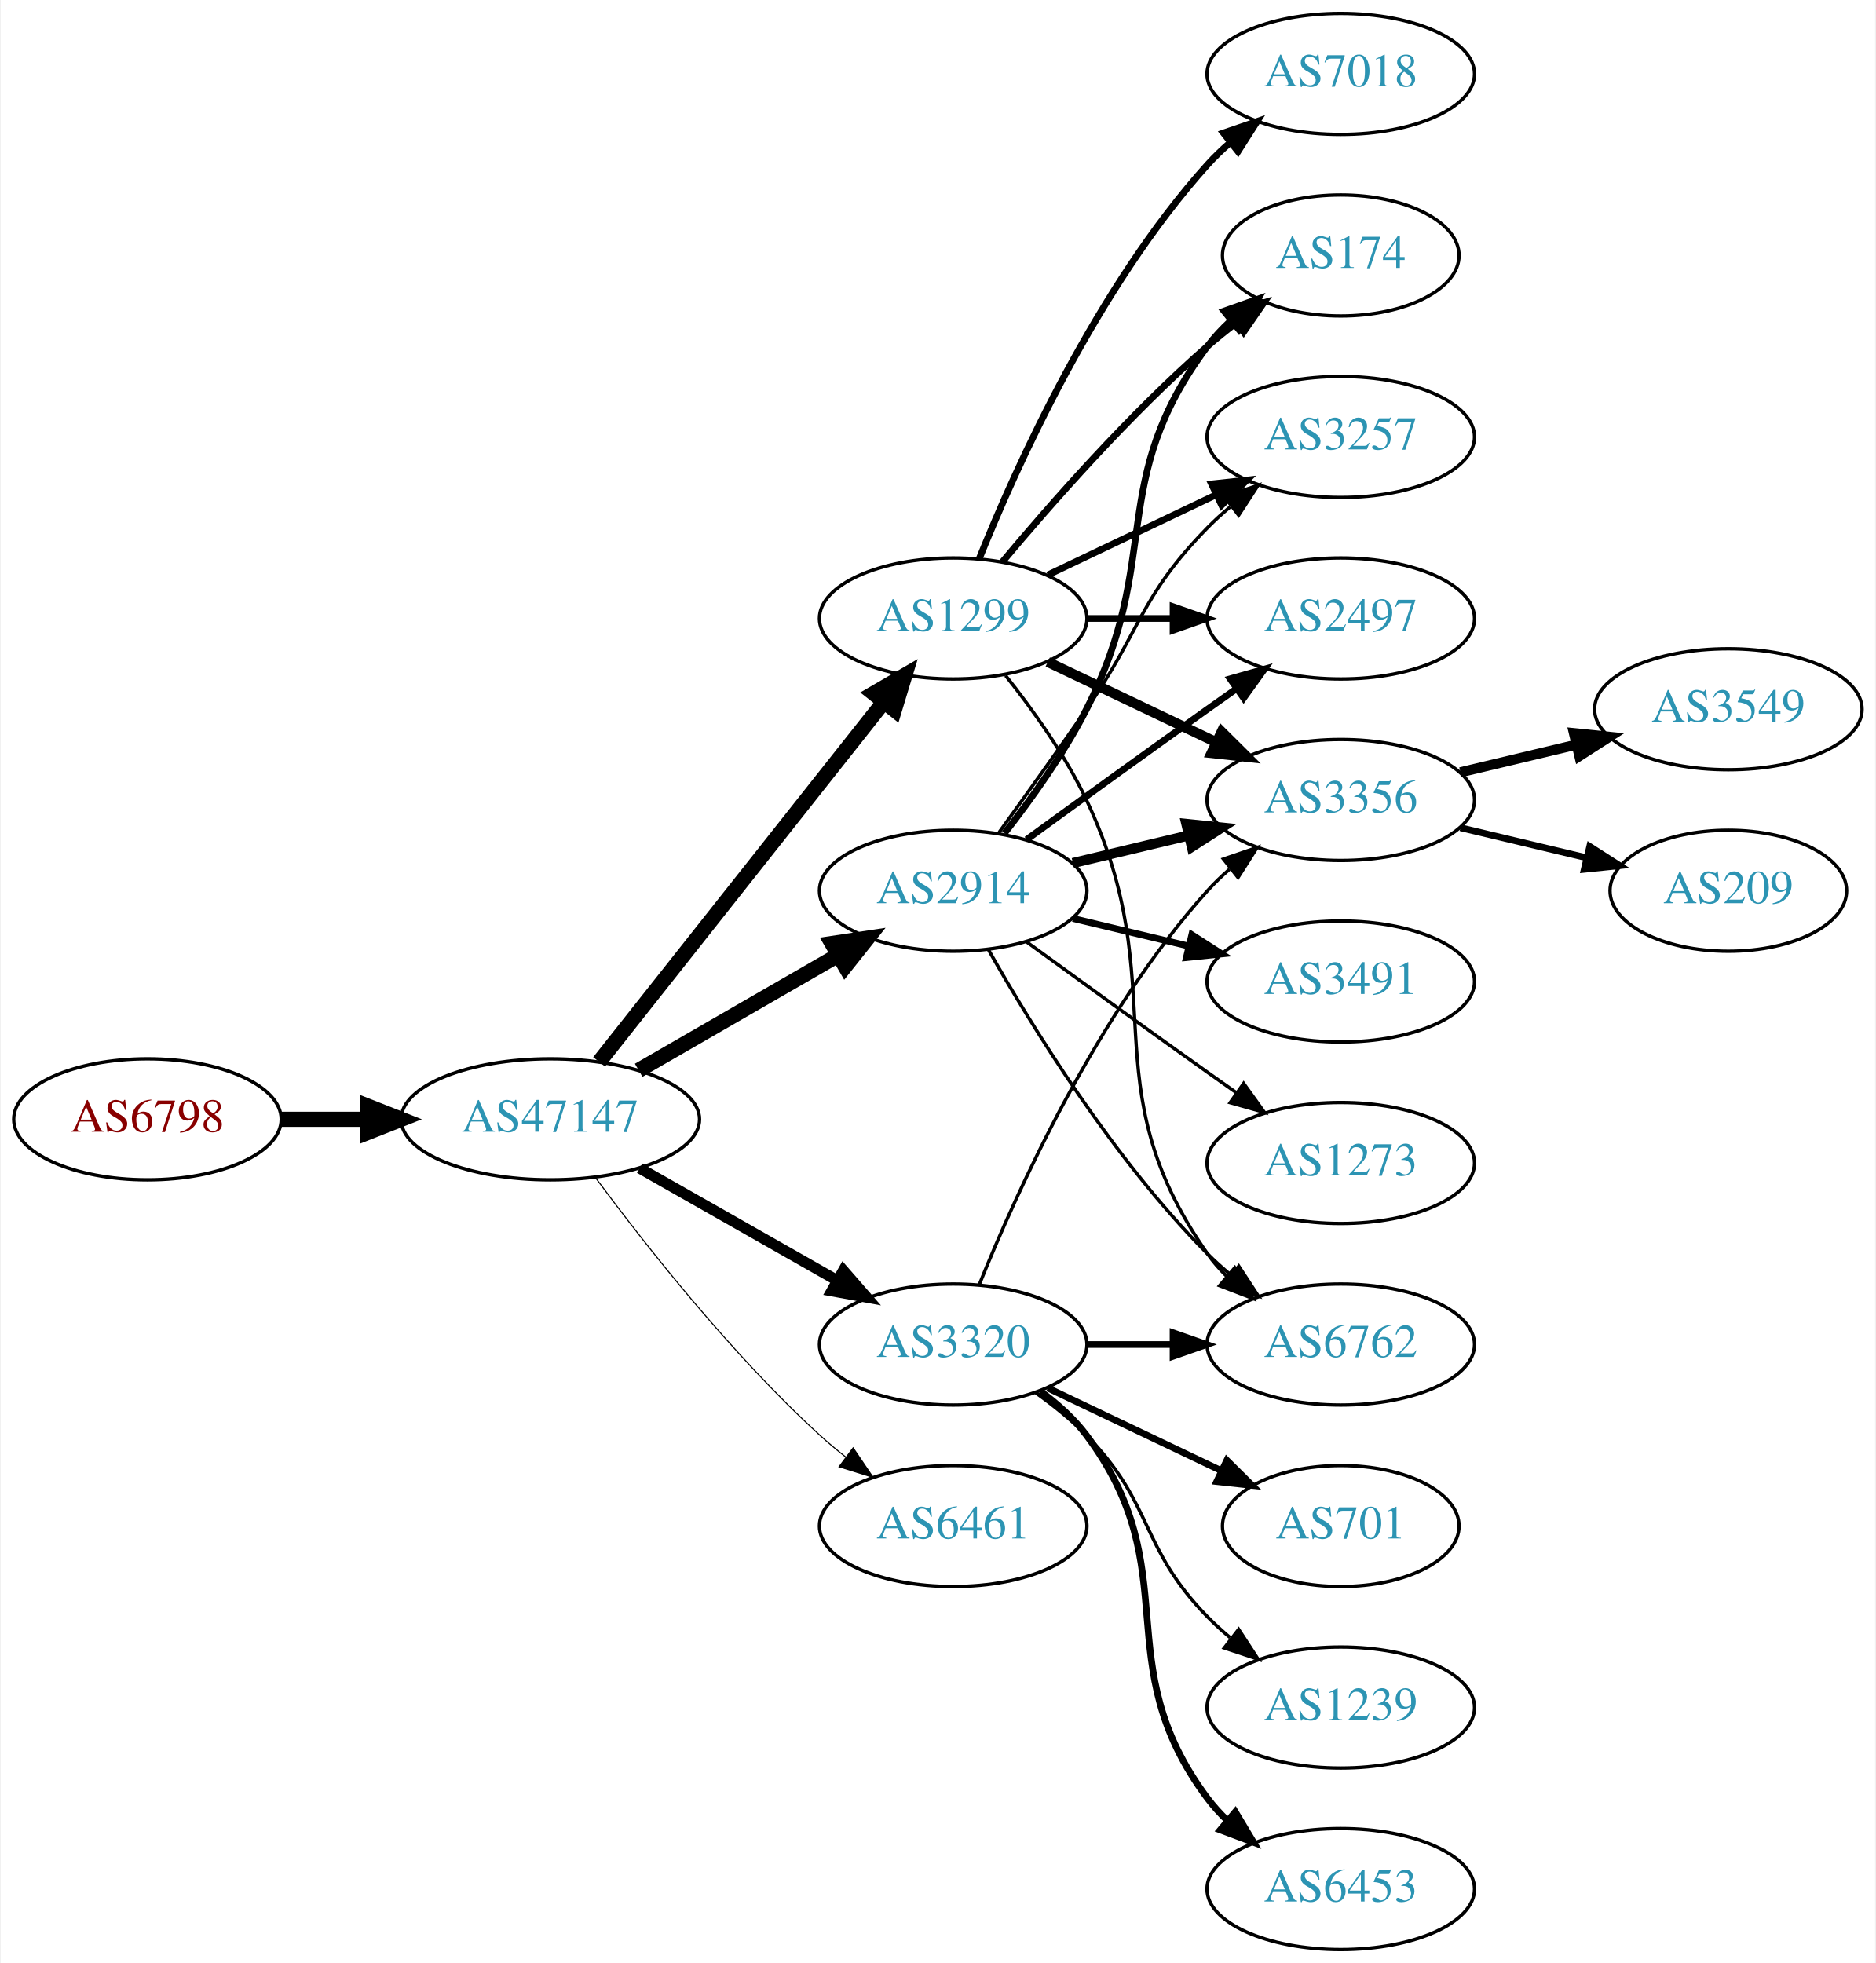
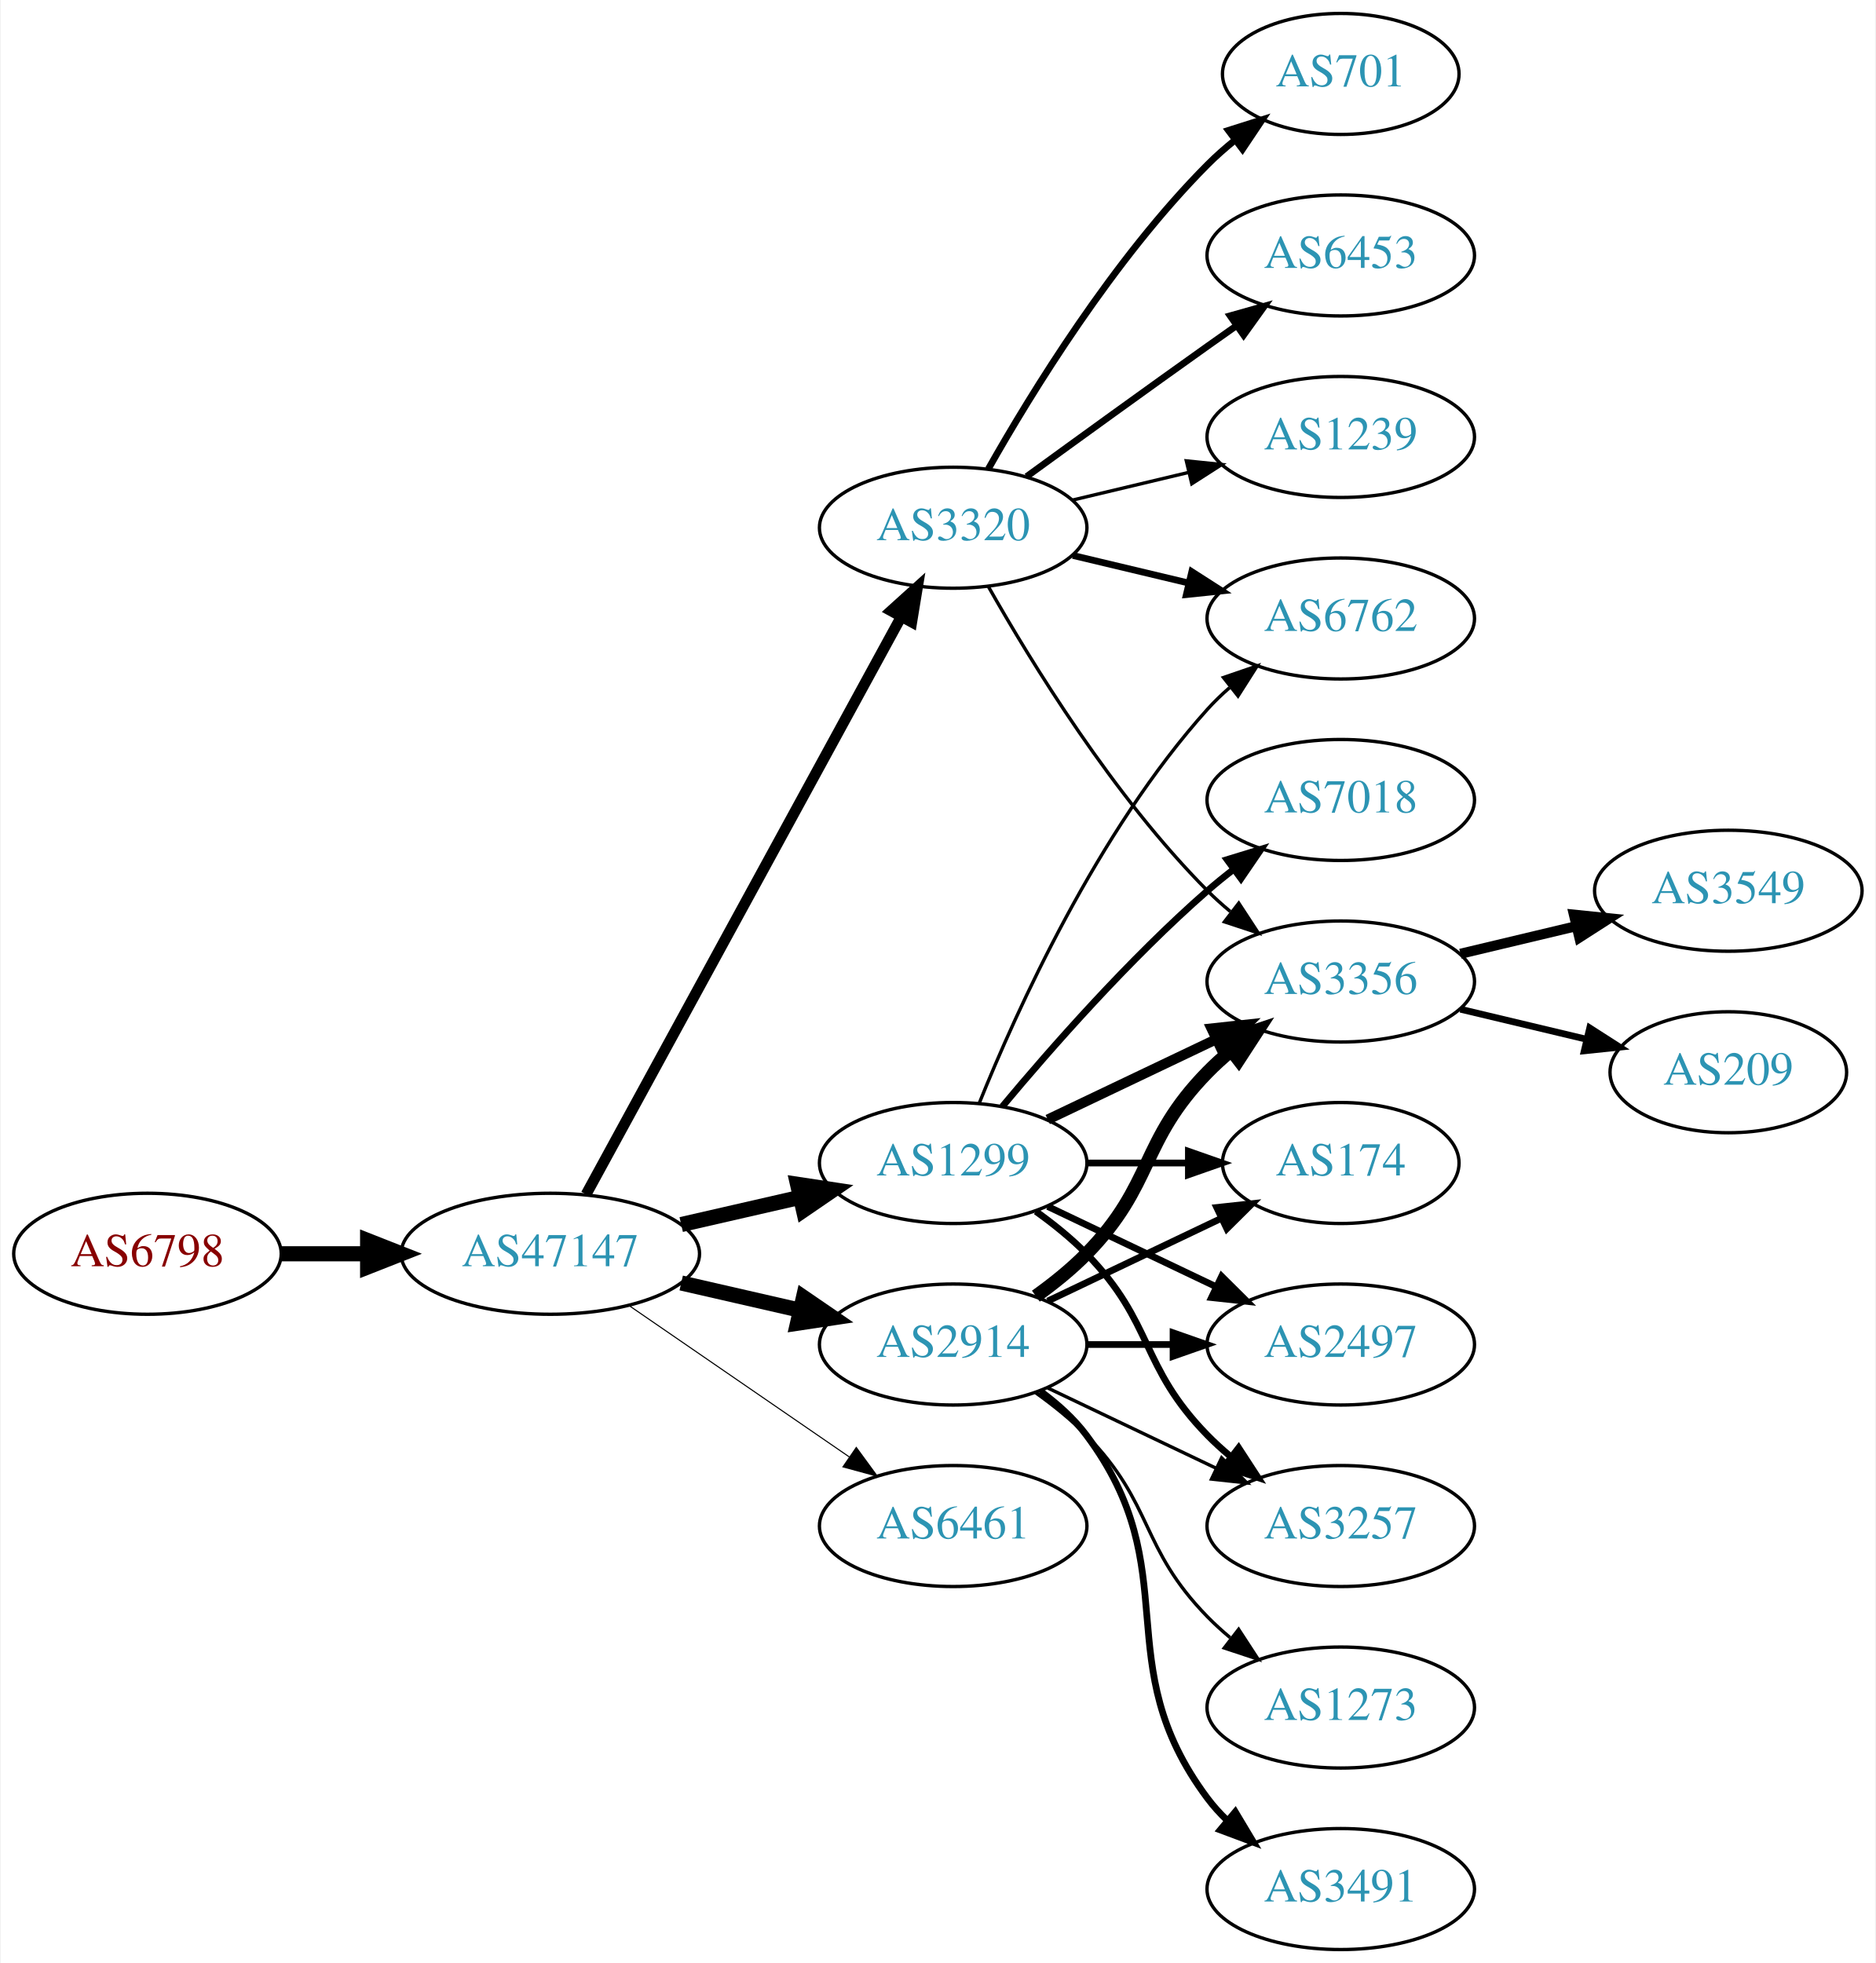
<svg xmlns="http://www.w3.org/2000/svg" xmlns:xlink="http://www.w3.org/1999/xlink" width="558pt" height="584pt" viewBox="0.00 0.00 557.56 584.00">
  <g id="graph0" class="graph" transform="scale(1 1) rotate(0) translate(4 580)">
    <polygon fill="white" stroke="none" points="-4,4 -4,-580 553.564,-580 553.564,4 -4,4" />
    <g id="node1" class="node">
      <g id="a_node1">
        <a xlink:href="/asn/6798" xlink:title="AS6798 ~ Net4You Internet GmbH [AT]">
-           <ellipse fill="#ffffff" stroke="black" cx="39.647" cy="-247" rx="39.794" ry="18" />
-           <text text-anchor="middle" x="39.647" y="-243.3" font-family="Times,serif" font-size="14.00" fill="#880000">AS6798</text>
+           <ellipse fill="#ffffff" stroke="black" cx="39.647" cy="-207" rx="39.794" ry="18" />
+           <text text-anchor="middle" x="39.647" y="-203.3" font-family="Times,serif" font-size="14.00" fill="#880000">AS6798</text>
        </a>
      </g>
    </g>
    <g id="node2" class="node">
      <g id="a_node2">
        <a xlink:href="/asn/47147" xlink:title="AS47147 ~ ANEXIA Internetdienstleistungs GmbH [AT]">
-           <ellipse fill="#ffffff" stroke="black" cx="159.489" cy="-247" rx="44.393" ry="18" />
-           <text text-anchor="middle" x="159.489" y="-243.3" font-family="Times,serif" font-size="14.00" fill="#2c94b3">AS47147</text>
+           <ellipse fill="#ffffff" stroke="black" cx="159.489" cy="-207" rx="44.393" ry="18" />
+           <text text-anchor="middle" x="159.489" y="-203.3" font-family="Times,serif" font-size="14.00" fill="#2c94b3">AS47147</text>
        </a>
      </g>
    </g>
    <g id="edge1" class="edge">
-       <path fill="none" stroke="black" stroke-width="4.5" d="M79.559,-247C87.662,-247 96.337,-247 104.863,-247" />
-       <polygon fill="black" stroke="black" stroke-width="4.5" points="105.141,-250.938 115.141,-247 105.141,-243.063 105.141,-250.938" />
+       <path fill="none" stroke="black" stroke-width="4.5" d="M79.559,-207C87.662,-207 96.337,-207 104.863,-207" />
+       <polygon fill="black" stroke="black" stroke-width="4.5" points="105.141,-210.938 115.141,-207 105.141,-203.063 105.141,-210.938" />
    </g>
    <g id="node3" class="node">
      <g id="a_node3">
-         <a xlink:href="/asn/1299" xlink:title="AS1299 ~ Telia Carrier [EU]">
-           <ellipse fill="#ffffff" stroke="black" cx="279.332" cy="-396" rx="39.794" ry="18" />
-           <text text-anchor="middle" x="279.332" y="-392.3" font-family="Times,serif" font-size="14.00" fill="#2c94b3">AS1299</text>
+         <a xlink:href="/asn/2914" xlink:title="AS2914 ~ NTT America, Inc. [US]">
+           <ellipse fill="#ffffff" stroke="black" cx="279.332" cy="-180" rx="39.794" ry="18" />
+           <text text-anchor="middle" x="279.332" y="-176.3" font-family="Times,serif" font-size="14.00" fill="#2c94b3">AS2914</text>
        </a>
      </g>
    </g>
    <g id="edge2" class="edge">
-       <path fill="none" stroke="black" stroke-width="4.5" d="M174.007,-264.092C194.785,-290.364 234.676,-340.802 258.658,-371.125" />
-       <polygon fill="black" stroke="black" stroke-width="4.5" points="255.68,-373.706 264.971,-379.107 261.856,-368.821 255.68,-373.706" />
+       <path fill="none" stroke="black" stroke-width="4.5" d="M198.424,-198.308C209.664,-195.733 222.077,-192.889 233.7,-190.226" />
+       <polygon fill="black" stroke="black" stroke-width="4.5" points="234.794,-194.015 243.662,-187.943 233.035,-186.339 234.794,-194.015" />
    </g>
    <g id="node4" class="node">
      <g id="a_node4">
-         <a xlink:href="/asn/2914" xlink:title="AS2914 ~ NTT America, Inc. [US]">
-           <ellipse fill="#ffffff" stroke="black" cx="279.332" cy="-315" rx="39.794" ry="18" />
-           <text text-anchor="middle" x="279.332" y="-311.3" font-family="Times,serif" font-size="14.00" fill="#2c94b3">AS2914</text>
+         <a xlink:href="/asn/1299" xlink:title="AS1299 ~ Telia Carrier [EU]">
+           <ellipse fill="#ffffff" stroke="black" cx="279.332" cy="-234" rx="39.794" ry="18" />
+           <text text-anchor="middle" x="279.332" y="-230.3" font-family="Times,serif" font-size="14.00" fill="#2c94b3">AS1299</text>
        </a>
      </g>
    </g>
    <g id="edge3" class="edge">
-       <path fill="none" stroke="black" stroke-width="4.5" d="M185.769,-261.588C203.089,-271.582 226.24,-284.941 245.056,-295.799" />
-       <polygon fill="black" stroke="black" stroke-width="4.5" points="243.271,-299.314 253.9,-300.902 247.207,-292.493 243.271,-299.314" />
+       <path fill="none" stroke="black" stroke-width="4.5" d="M198.424,-215.692C209.664,-218.267 222.077,-221.111 233.7,-223.774" />
+       <polygon fill="black" stroke="black" stroke-width="4.5" points="233.035,-227.661 243.662,-226.057 234.794,-219.985 233.035,-227.661" />
    </g>
    <g id="node5" class="node">
      <g id="a_node5">
        <a xlink:href="/asn/3320" xlink:title="AS3320 ~ DTAG [DE]">
-           <ellipse fill="#ffffff" stroke="black" cx="279.332" cy="-180" rx="39.794" ry="18" />
-           <text text-anchor="middle" x="279.332" y="-176.3" font-family="Times,serif" font-size="14.00" fill="#2c94b3">AS3320</text>
+           <ellipse fill="#ffffff" stroke="black" cx="279.332" cy="-423" rx="39.794" ry="18" />
+           <text text-anchor="middle" x="279.332" y="-419.3" font-family="Times,serif" font-size="14.00" fill="#2c94b3">AS3320</text>
        </a>
      </g>
    </g>
    <g id="edge4" class="edge">
-       <path fill="none" stroke="black" stroke-width="3.214" d="M186.059,-232.462C203.278,-222.672 226.164,-209.66 244.835,-199.045" />
-       <polygon fill="black" stroke="black" stroke-width="3.214" points="246.656,-202.036 253.619,-194.05 243.196,-195.95 246.656,-202.036" />
+       <path fill="none" stroke="black" stroke-width="3.214" d="M170.133,-224.676C190.814,-262.584 239.527,-351.873 263.906,-396.559" />
+       <polygon fill="black" stroke="black" stroke-width="3.214" points="260.858,-398.28 268.72,-405.383 267.003,-394.928 260.858,-398.28" />
    </g>
    <g id="node6" class="node">
      <g id="a_node6">
        <a xlink:href="/asn/6461" xlink:title="AS6461 ~ Zayo Bandwidth [US]">
          <ellipse fill="#ffffff" stroke="black" cx="279.332" cy="-126" rx="39.794" ry="18" />
          <text text-anchor="middle" x="279.332" y="-122.3" font-family="Times,serif" font-size="14.00" fill="#2c94b3">AS6461</text>
        </a>
      </g>
    </g>
    <g id="edge5" class="edge">
-       <path fill="none" stroke="black" stroke-width="0.321" d="M173.009,-229.531C187.689,-209.714 213.374,-177.036 239.685,-153 242.102,-150.792 244.708,-148.615 247.383,-146.512" />
-       <polygon fill="black" stroke="black" stroke-width="0.321" points="249.566,-149.251 255.503,-140.476 245.39,-143.633 249.566,-149.251" />
+       <path fill="none" stroke="black" stroke-width="0.321" d="M182.932,-191.574C201.513,-178.802 228.074,-160.545 248.453,-146.537" />
+       <polygon fill="black" stroke="black" stroke-width="0.321" points="250.509,-149.371 256.768,-140.822 246.544,-143.602 250.509,-149.371" />
    </g>
    <g id="node7" class="node">
      <g id="a_node7">
-         <a xlink:href="/asn/174" xlink:title="AS174 ~ Cogent Communications [US]">
-           <ellipse fill="#ffffff" stroke="black" cx="394.625" cy="-504" rx="35.194" ry="18" />
-           <text text-anchor="middle" x="394.625" y="-500.3" font-family="Times,serif" font-size="14.00" fill="#2c94b3">AS174</text>
-         </a>
-       </g>
-     </g>
-     <g id="edge17" class="edge">
-       <path fill="none" stroke="black" stroke-width="2" d="M293.962,-412.817C308.244,-429.929 331.791,-456.745 354.978,-477 357.648,-479.332 360.521,-481.648 363.451,-483.886" />
-       <polygon fill="black" stroke="black" stroke-width="2" points="361.602,-486.87 371.742,-489.939 365.729,-481.216 361.602,-486.87" />
+         <a xlink:href="/asn/3257" xlink:title="AS3257 ~ GTT [DE]">
+           <ellipse fill="#ffffff" stroke="black" cx="394.625" cy="-126" rx="39.794" ry="18" />
+           <text text-anchor="middle" x="394.625" y="-122.3" font-family="Times,serif" font-size="14.00" fill="#2c94b3">AS3257</text>
+         </a>
+       </g>
+     </g>
+     <g id="edge15" class="edge">
+       <path fill="none" stroke="black" d="M307.468,-167.066C322.462,-159.919 341.283,-150.948 357.506,-143.215" />
+       <polygon fill="black" stroke="black" points="359.188,-146.291 366.71,-138.829 356.177,-139.972 359.188,-146.291" />
    </g>
    <g id="node8" class="node">
      <g id="a_node8">
-         <a xlink:href="/asn/3257" xlink:title="AS3257 ~ GTT [DE]">
-           <ellipse fill="#ffffff" stroke="black" cx="394.625" cy="-450" rx="39.794" ry="18" />
-           <text text-anchor="middle" x="394.625" y="-446.3" font-family="Times,serif" font-size="14.00" fill="#2c94b3">AS3257</text>
-         </a>
-       </g>
-     </g>
-     <g id="edge18" class="edge">
-       <path fill="none" stroke="black" stroke-width="2" d="M307.468,-408.934C322.462,-416.081 341.283,-425.052 357.506,-432.785" />
-       <polygon fill="black" stroke="black" stroke-width="2" points="356.177,-436.028 366.71,-437.171 359.188,-429.709 356.177,-436.028" />
+         <a xlink:href="/asn/174" xlink:title="AS174 ~ Cogent Communications [US]">
+           <ellipse fill="#ffffff" stroke="black" cx="394.625" cy="-234" rx="35.194" ry="18" />
+           <text text-anchor="middle" x="394.625" y="-230.3" font-family="Times,serif" font-size="14.00" fill="#2c94b3">AS174</text>
+         </a>
+       </g>
+     </g>
+     <g id="edge12" class="edge">
+       <path fill="none" stroke="black" stroke-width="2" d="M307.468,-192.934C322.9,-200.29 342.385,-209.577 358.92,-217.459" />
+       <polygon fill="black" stroke="black" stroke-width="2" points="357.729,-220.768 368.262,-221.911 360.741,-214.449 357.729,-220.768" />
    </g>
    <g id="node9" class="node">
      <g id="a_node9">
-         <a xlink:href="/asn/6762" xlink:title="AS6762 ~ TELECOM ITALIA SPARKLE S.p.A. [IT]">
-           <ellipse fill="#ffffff" stroke="black" cx="394.625" cy="-180" rx="39.794" ry="18" />
-           <text text-anchor="middle" x="394.625" y="-176.3" font-family="Times,serif" font-size="14.00" fill="#2c94b3">AS6762</text>
+         <a xlink:href="/asn/3356" xlink:title="AS3356 ~ Level 3 Parent, LLC [US]">
+           <ellipse fill="#ffffff" stroke="black" cx="394.625" cy="-288" rx="39.794" ry="18" />
+           <text text-anchor="middle" x="394.625" y="-284.3" font-family="Times,serif" font-size="14.00" fill="#2c94b3">AS3356</text>
        </a>
      </g>
    </g>
    <g id="edge14" class="edge">
-       <path fill="none" stroke="black" d="M294.932,-379.009C303.019,-368.845 312.681,-355.345 318.978,-342 345.477,-285.841 319.365,-257.869 354.978,-207 356.65,-204.611 358.606,-202.365 360.733,-200.267" />
-       <polygon fill="black" stroke="black" points="363.097,-202.851 368.465,-193.716 358.573,-197.51 363.097,-202.851" />
-     </g>
-     <g id="node10" class="node">
-       <g id="a_node10">
-         <a xlink:href="/asn/3356" xlink:title="AS3356 ~ Level 3 Parent, LLC [US]">
-           <ellipse fill="#ffffff" stroke="black" cx="394.625" cy="-342" rx="39.794" ry="18" />
-           <text text-anchor="middle" x="394.625" y="-338.3" font-family="Times,serif" font-size="14.00" fill="#2c94b3">AS3356</text>
-         </a>
-       </g>
-     </g>
-     <g id="edge13" class="edge">
-       <path fill="none" stroke="black" stroke-width="3" d="M307.468,-383.066C322.462,-375.919 341.283,-366.948 357.506,-359.215" />
-       <polygon fill="black" stroke="black" stroke-width="3" points="359.188,-362.291 366.71,-354.829 356.177,-355.972 359.188,-362.291" />
+       <path fill="none" stroke="black" stroke-width="4" d="M303.926,-194.389C309.182,-198.148 314.513,-202.437 318.978,-207 339.151,-227.617 334.806,-240.383 354.978,-261 357.071,-263.139 359.354,-265.218 361.731,-267.21" />
+       <polygon fill="black" stroke="black" stroke-width="4" points="359.974,-270.275 370.031,-273.611 364.249,-264.732 359.974,-270.275" />
    </g>
    <g id="node12" class="node">
      <g id="a_node12">
        <a xlink:href="/asn/2497" xlink:title="AS2497 ~ Internet Initiative Japan Inc. [JP]">
-           <ellipse fill="#ffffff" stroke="black" cx="394.625" cy="-396" rx="39.794" ry="18" />
-           <text text-anchor="middle" x="394.625" y="-392.3" font-family="Times,serif" font-size="14.00" fill="#2c94b3">AS2497</text>
+           <ellipse fill="#ffffff" stroke="black" cx="394.625" cy="-180" rx="39.794" ry="18" />
+           <text text-anchor="middle" x="394.625" y="-176.3" font-family="Times,serif" font-size="14.00" fill="#2c94b3">AS2497</text>
        </a>
      </g>
    </g>
    <g id="edge16" class="edge">
-       <path fill="none" stroke="black" stroke-width="2" d="M319.004,-396C327.207,-396 335.971,-396 344.503,-396" />
-       <polygon fill="black" stroke="black" stroke-width="2" points="344.742,-399.5 354.742,-396 344.742,-392.5 344.742,-399.5" />
+       <path fill="none" stroke="black" stroke-width="2" d="M319.004,-180C327.207,-180 335.971,-180 344.503,-180" />
+       <polygon fill="black" stroke="black" stroke-width="2" points="344.742,-183.5 354.742,-180 344.742,-176.5 344.742,-183.5" />
+     </g>
+     <g id="node13" class="node">
+       <g id="a_node13">
+         <a xlink:href="/asn/3491" xlink:title="AS3491 ~ PCCW Global, Inc. [US]">
+           <ellipse fill="#ffffff" stroke="black" cx="394.625" cy="-18" rx="39.794" ry="18" />
+           <text text-anchor="middle" x="394.625" y="-14.3" font-family="Times,serif" font-size="14.00" fill="#2c94b3">AS3491</text>
+         </a>
+       </g>
+     </g>
+     <g id="edge13" class="edge">
+       <path fill="none" stroke="black" stroke-width="2" d="M305.262,-166.118C310.338,-162.389 315.256,-157.984 318.978,-153 349.249,-112.458 324.707,-85.542 354.978,-45 356.723,-42.664 358.73,-40.455 360.893,-38.383" />
+       <polygon fill="black" stroke="black" stroke-width="2" points="363.253,-40.973 368.694,-31.882 358.771,-35.595 363.253,-40.973" />
    </g>
    <g id="node14" class="node">
      <g id="a_node14">
+         <a xlink:href="/asn/1273" xlink:title="AS1273 ~ Vodafone Group PLC [EU]">
+           <ellipse fill="#ffffff" stroke="black" cx="394.625" cy="-72" rx="39.794" ry="18" />
+           <text text-anchor="middle" x="394.625" y="-68.3" font-family="Times,serif" font-size="14.00" fill="#2c94b3">AS1273</text>
+         </a>
+       </g>
+     </g>
+     <g id="edge17" class="edge">
+       <path fill="none" stroke="black" d="M303.926,-165.611C309.182,-161.852 314.513,-157.563 318.978,-153 339.151,-132.383 334.806,-119.617 354.978,-99 357.071,-96.861 359.354,-94.782 361.731,-92.79" />
+       <polygon fill="black" stroke="black" points="364.249,-95.268 370.031,-86.389 359.974,-89.725 364.249,-95.268" />
+     </g>
+     <g id="edge6" class="edge">
+       <path fill="none" stroke="black" stroke-width="2" d="M303.926,-219.611C309.182,-215.852 314.513,-211.563 318.978,-207 339.151,-186.383 334.806,-173.617 354.978,-153 357.071,-150.861 359.354,-148.782 361.731,-146.79" />
+       <polygon fill="black" stroke="black" stroke-width="2" points="364.249,-149.268 370.031,-140.389 359.974,-143.725 364.249,-149.268" />
+     </g>
+     <g id="edge7" class="edge">
+       <path fill="none" stroke="black" stroke-width="2" d="M319.004,-234C328.709,-234 339.2,-234 349.163,-234" />
+       <polygon fill="black" stroke="black" stroke-width="2" points="349.299,-237.5 359.299,-234 349.299,-230.5 349.299,-237.5" />
+     </g>
+     <g id="edge8" class="edge">
+       <path fill="none" stroke="black" stroke-width="3" d="M307.468,-246.934C322.462,-254.081 341.283,-263.052 357.506,-270.785" />
+       <polygon fill="black" stroke="black" stroke-width="3" points="356.177,-274.028 366.71,-275.171 359.188,-267.709 356.177,-274.028" />
+     </g>
+     <g id="node10" class="node">
+       <g id="a_node10">
        <a xlink:href="/asn/7018" xlink:title="AS7018 ~ AT&amp;T Services, Inc. [US]">
-           <ellipse fill="#ffffff" stroke="black" cx="394.625" cy="-558" rx="39.794" ry="18" />
-           <text text-anchor="middle" x="394.625" y="-554.3" font-family="Times,serif" font-size="14.00" fill="#2c94b3">AS7018</text>
-         </a>
-       </g>
-     </g>
-     <g id="edge15" class="edge">
-       <path fill="none" stroke="black" stroke-width="2" d="M287.079,-413.787C298.13,-441.243 322.184,-494.578 354.978,-531 356.98,-533.224 359.199,-535.363 361.532,-537.397" />
-       <polygon fill="black" stroke="black" stroke-width="2" points="359.73,-540.433 369.751,-543.873 364.062,-534.935 359.73,-540.433" />
-     </g>
-     <g id="edge6" class="edge">
-       <path fill="none" stroke="black" stroke-width="2" d="M294.628,-332.14C302.614,-342.353 312.276,-355.853 318.978,-369 341.958,-414.077 324.707,-436.458 354.978,-477 356.986,-479.689 359.342,-482.209 361.883,-484.546" />
-       <polygon fill="black" stroke="black" stroke-width="2" points="359.912,-487.452 369.898,-490.989 364.297,-481.996 359.912,-487.452" />
-     </g>
-     <g id="edge7" class="edge">
-       <path fill="none" stroke="black" d="M293.011,-332.406C300.626,-342.937 310.459,-356.67 318.978,-369 335.374,-392.731 334.806,-402.383 354.978,-423 357.071,-425.139 359.354,-427.218 361.731,-429.21" />
-       <polygon fill="black" stroke="black" points="359.974,-432.275 370.031,-435.611 364.249,-426.732 359.974,-432.275" />
-     </g>
-     <g id="edge8" class="edge">
-       <path fill="none" stroke="black" d="M289.791,-297.51C302.573,-274.904 327.005,-235.114 354.978,-207 357.089,-204.879 359.385,-202.812 361.77,-200.829" />
-       <polygon fill="black" stroke="black" points="364.286,-203.31 370.086,-194.444 360.023,-197.758 364.286,-203.31" />
+           <ellipse fill="#ffffff" stroke="black" cx="394.625" cy="-342" rx="39.794" ry="18" />
+           <text text-anchor="middle" x="394.625" y="-338.3" font-family="Times,serif" font-size="14.00" fill="#2c94b3">AS7018</text>
+         </a>
+       </g>
    </g>
    <g id="edge9" class="edge">
-       <path fill="none" stroke="black" stroke-width="3" d="M314.939,-323.248C325.81,-325.838 337.964,-328.735 349.407,-331.462" />
-       <polygon fill="black" stroke="black" stroke-width="3" points="348.69,-334.889 359.229,-333.803 350.313,-328.08 348.69,-334.889" />
+       <path fill="none" stroke="black" stroke-width="2" d="M293.962,-250.817C308.244,-267.929 331.791,-294.745 354.978,-315 357.444,-317.154 360.082,-319.294 362.78,-321.372" />
+       <polygon fill="black" stroke="black" stroke-width="2" points="360.805,-324.264 370.934,-327.37 364.953,-318.625 360.805,-324.264" />
    </g>
    <g id="node11" class="node">
      <g id="a_node11">
-         <a xlink:href="/asn/3491" xlink:title="AS3491 ~ PCCW Global, Inc. [US]">
-           <ellipse fill="#ffffff" stroke="black" cx="394.625" cy="-288" rx="39.794" ry="18" />
-           <text text-anchor="middle" x="394.625" y="-284.3" font-family="Times,serif" font-size="14.00" fill="#2c94b3">AS3491</text>
+         <a xlink:href="/asn/6762" xlink:title="AS6762 ~ TELECOM ITALIA SPARKLE S.p.A. [IT]">
+           <ellipse fill="#ffffff" stroke="black" cx="394.625" cy="-396" rx="39.794" ry="18" />
+           <text text-anchor="middle" x="394.625" y="-392.3" font-family="Times,serif" font-size="14.00" fill="#2c94b3">AS6762</text>
        </a>
      </g>
    </g>
    <g id="edge10" class="edge">
-       <path fill="none" stroke="black" stroke-width="2" d="M314.939,-306.752C325.81,-304.162 337.964,-301.265 349.407,-298.538" />
-       <polygon fill="black" stroke="black" stroke-width="2" points="350.313,-301.92 359.229,-296.197 348.69,-295.111 350.313,-301.92" />
+       <path fill="none" stroke="black" d="M287.079,-251.787C298.13,-279.243 322.184,-332.578 354.978,-369 356.98,-371.224 359.199,-373.363 361.532,-375.397" />
+       <polygon fill="black" stroke="black" points="359.73,-378.433 369.751,-381.873 364.062,-372.935 359.73,-378.433" />
    </g>
    <g id="edge11" class="edge">
-       <path fill="none" stroke="black" stroke-width="2" d="M301.18,-330.222C316.114,-341.091 336.727,-356.025 354.978,-369 357.799,-371.005 360.742,-373.085 363.69,-375.159" />
-       <polygon fill="black" stroke="black" stroke-width="2" points="361.717,-378.05 371.914,-380.926 365.736,-372.319 361.717,-378.05" />
-     </g>
-     <g id="node13" class="node">
-       <g id="a_node13">
-         <a xlink:href="/asn/1273" xlink:title="AS1273 ~ Vodafone Group PLC [EU]">
-           <ellipse fill="#ffffff" stroke="black" cx="394.625" cy="-234" rx="39.794" ry="18" />
-           <text text-anchor="middle" x="394.625" y="-230.3" font-family="Times,serif" font-size="14.00" fill="#2c94b3">AS1273</text>
-         </a>
-       </g>
-     </g>
-     <g id="edge12" class="edge">
-       <path fill="none" stroke="black" d="M301.18,-299.778C316.114,-288.909 336.727,-273.975 354.978,-261 357.799,-258.995 360.742,-256.915 363.69,-254.841" />
-       <polygon fill="black" stroke="black" points="365.736,-257.681 371.914,-249.074 361.717,-251.95 365.736,-257.681" />
+       <path fill="none" stroke="black" stroke-width="2" d="M307.468,-221.066C322.462,-213.919 341.283,-204.948 357.506,-197.215" />
+       <polygon fill="black" stroke="black" stroke-width="2" points="359.188,-200.291 366.71,-192.829 356.177,-193.972 359.188,-200.291" />
+     </g>
+     <g id="edge24" class="edge">
+       <path fill="none" stroke="black" d="M289.791,-405.51C302.573,-382.904 327.005,-343.114 354.978,-315 357.089,-312.879 359.385,-310.812 361.77,-308.829" />
+       <polygon fill="black" stroke="black" points="364.286,-311.31 370.086,-302.444 360.023,-305.758 364.286,-311.31" />
    </g>
    <g id="edge22" class="edge">
-       <path fill="none" stroke="black" stroke-width="2" d="M319.004,-180C327.207,-180 335.971,-180 344.503,-180" />
-       <polygon fill="black" stroke="black" stroke-width="2" points="344.742,-183.5 354.742,-180 344.742,-176.5 344.742,-183.5" />
-     </g>
-     <g id="edge23" class="edge">
-       <path fill="none" stroke="black" d="M287.079,-197.787C298.13,-225.243 322.184,-278.578 354.978,-315 356.98,-317.224 359.199,-319.363 361.532,-321.397" />
-       <polygon fill="black" stroke="black" points="359.73,-324.433 369.751,-327.873 364.062,-318.935 359.73,-324.433" />
-     </g>
-     <g id="node15" class="node">
-       <g id="a_node15">
-         <a xlink:href="/asn/701" xlink:title="AS701 ~ UUNET [US]">
-           <ellipse fill="#ffffff" stroke="black" cx="394.625" cy="-126" rx="35.194" ry="18" />
-           <text text-anchor="middle" x="394.625" y="-122.3" font-family="Times,serif" font-size="14.00" fill="#2c94b3">AS701</text>
-         </a>
-       </g>
-     </g>
-     <g id="edge19" class="edge">
-       <path fill="none" stroke="black" stroke-width="2" d="M307.468,-167.066C322.9,-159.71 342.385,-150.423 358.92,-142.541" />
-       <polygon fill="black" stroke="black" stroke-width="2" points="360.741,-145.551 368.262,-138.089 357.729,-139.232 360.741,-145.551" />
-     </g>
-     <g id="node16" class="node">
-       <g id="a_node16">
-         <a xlink:href="/asn/1239" xlink:title="AS1239 ~ Sprint [US]">
-           <ellipse fill="#ffffff" stroke="black" cx="394.625" cy="-72" rx="39.794" ry="18" />
-           <text text-anchor="middle" x="394.625" y="-68.3" font-family="Times,serif" font-size="14.00" fill="#2c94b3">AS1239</text>
-         </a>
-       </g>
-     </g>
-     <g id="edge20" class="edge">
-       <path fill="none" stroke="black" d="M303.926,-165.611C309.182,-161.852 314.513,-157.563 318.978,-153 339.151,-132.383 334.806,-119.617 354.978,-99 357.071,-96.861 359.354,-94.782 361.731,-92.79" />
-       <polygon fill="black" stroke="black" points="364.249,-95.268 370.031,-86.389 359.974,-89.725 364.249,-95.268" />
+       <path fill="none" stroke="black" stroke-width="2" d="M314.939,-414.752C325.81,-412.162 337.964,-409.265 349.407,-406.538" />
+       <polygon fill="black" stroke="black" stroke-width="2" points="350.313,-409.92 359.229,-404.197 348.69,-403.111 350.313,-409.92" />
    </g>
    <g id="node17" class="node">
      <g id="a_node17">
        <a xlink:href="/asn/6453" xlink:title="AS6453 ~ TATA COMMUNICATIONS (AMERICA) INC [US]">
-           <ellipse fill="#ffffff" stroke="black" cx="394.625" cy="-18" rx="39.794" ry="18" />
-           <text text-anchor="middle" x="394.625" y="-14.3" font-family="Times,serif" font-size="14.00" fill="#2c94b3">AS6453</text>
-         </a>
-       </g>
-     </g>
-     <g id="edge21" class="edge">
-       <path fill="none" stroke="black" stroke-width="2" d="M305.262,-166.118C310.338,-162.389 315.256,-157.984 318.978,-153 349.249,-112.458 324.707,-85.542 354.978,-45 356.723,-42.664 358.73,-40.455 360.893,-38.383" />
-       <polygon fill="black" stroke="black" stroke-width="2" points="363.253,-40.973 368.694,-31.882 358.771,-35.595 363.253,-40.973" />
+           <ellipse fill="#ffffff" stroke="black" cx="394.625" cy="-504" rx="39.794" ry="18" />
+           <text text-anchor="middle" x="394.625" y="-500.3" font-family="Times,serif" font-size="14.00" fill="#2c94b3">AS6453</text>
+         </a>
+       </g>
+     </g>
+     <g id="edge20" class="edge">
+       <path fill="none" stroke="black" stroke-width="2" d="M301.18,-438.222C316.114,-449.091 336.727,-464.025 354.978,-477 357.799,-479.005 360.742,-481.085 363.69,-483.159" />
+       <polygon fill="black" stroke="black" stroke-width="2" points="361.717,-486.05 371.914,-488.926 365.736,-480.319 361.717,-486.05" />
    </g>
    <g id="node18" class="node">
      <g id="a_node18">
-         <a xlink:href="/asn/3549" xlink:title="AS3549 ~ Level 3 Parent, LLC [US]">
-           <ellipse fill="#ffffff" stroke="black" cx="509.918" cy="-369" rx="39.794" ry="18" />
-           <text text-anchor="middle" x="509.918" y="-365.3" font-family="Times,serif" font-size="14.00" fill="#2c94b3">AS3549</text>
-         </a>
-       </g>
-     </g>
-     <g id="edge24" class="edge">
-       <path fill="none" stroke="black" stroke-width="3" d="M430.232,-350.248C441.103,-352.838 453.257,-355.735 464.7,-358.462" />
-       <polygon fill="black" stroke="black" stroke-width="3" points="463.983,-361.889 474.522,-360.803 465.606,-355.08 463.983,-361.889" />
+         <a xlink:href="/asn/1239" xlink:title="AS1239 ~ Sprint [US]">
+           <ellipse fill="#ffffff" stroke="black" cx="394.625" cy="-450" rx="39.794" ry="18" />
+           <text text-anchor="middle" x="394.625" y="-446.3" font-family="Times,serif" font-size="14.00" fill="#2c94b3">AS1239</text>
+         </a>
+       </g>
+     </g>
+     <g id="edge21" class="edge">
+       <path fill="none" stroke="black" d="M314.939,-431.248C325.81,-433.838 337.964,-436.735 349.407,-439.462" />
+       <polygon fill="black" stroke="black" points="348.69,-442.889 359.229,-441.803 350.313,-436.08 348.69,-442.889" />
    </g>
    <g id="node19" class="node">
      <g id="a_node19">
+         <a xlink:href="/asn/701" xlink:title="AS701 ~ UUNET [US]">
+           <ellipse fill="#ffffff" stroke="black" cx="394.625" cy="-558" rx="35.194" ry="18" />
+           <text text-anchor="middle" x="394.625" y="-554.3" font-family="Times,serif" font-size="14.00" fill="#2c94b3">AS701</text>
+         </a>
+       </g>
+     </g>
+     <g id="edge23" class="edge">
+       <path fill="none" stroke="black" stroke-width="2" d="M289.791,-440.49C302.573,-463.096 327.005,-502.886 354.978,-531 357.478,-533.513 360.239,-535.949 363.1,-538.261" />
+       <polygon fill="black" stroke="black" stroke-width="2" points="361.198,-541.21 371.297,-544.413 365.401,-535.611 361.198,-541.21" />
+     </g>
+     <g id="node15" class="node">
+       <g id="a_node15">
+         <a xlink:href="/asn/3549" xlink:title="AS3549 ~ Level 3 Parent, LLC [US]">
+           <ellipse fill="#ffffff" stroke="black" cx="509.918" cy="-315" rx="39.794" ry="18" />
+           <text text-anchor="middle" x="509.918" y="-311.3" font-family="Times,serif" font-size="14.00" fill="#2c94b3">AS3549</text>
+         </a>
+       </g>
+     </g>
+     <g id="edge18" class="edge">
+       <path fill="none" stroke="black" stroke-width="3" d="M430.232,-296.248C441.103,-298.838 453.257,-301.735 464.7,-304.462" />
+       <polygon fill="black" stroke="black" stroke-width="3" points="463.983,-307.889 474.522,-306.803 465.606,-301.08 463.983,-307.889" />
+     </g>
+     <g id="node16" class="node">
+       <g id="a_node16">
        <a xlink:href="/asn/209" xlink:title="AS209 ~ CenturyLink Communications, LLC [US]">
-           <ellipse fill="#ffffff" stroke="black" cx="509.918" cy="-315" rx="35.194" ry="18" />
-           <text text-anchor="middle" x="509.918" y="-311.3" font-family="Times,serif" font-size="14.00" fill="#2c94b3">AS209</text>
-         </a>
-       </g>
-     </g>
-     <g id="edge25" class="edge">
-       <path fill="none" stroke="black" stroke-width="2" d="M430.232,-333.752C442.026,-330.942 455.331,-327.771 467.599,-324.847" />
-       <polygon fill="black" stroke="black" stroke-width="2" points="468.687,-328.186 477.604,-322.463 467.065,-321.376 468.687,-328.186" />
+           <ellipse fill="#ffffff" stroke="black" cx="509.918" cy="-261" rx="35.194" ry="18" />
+           <text text-anchor="middle" x="509.918" y="-257.3" font-family="Times,serif" font-size="14.00" fill="#2c94b3">AS209</text>
+         </a>
+       </g>
+     </g>
+     <g id="edge19" class="edge">
+       <path fill="none" stroke="black" stroke-width="2" d="M430.232,-279.752C442.026,-276.942 455.331,-273.771 467.599,-270.847" />
+       <polygon fill="black" stroke="black" stroke-width="2" points="468.687,-274.186 477.604,-268.463 467.065,-267.376 468.687,-274.186" />
    </g>
  </g>
</svg>
